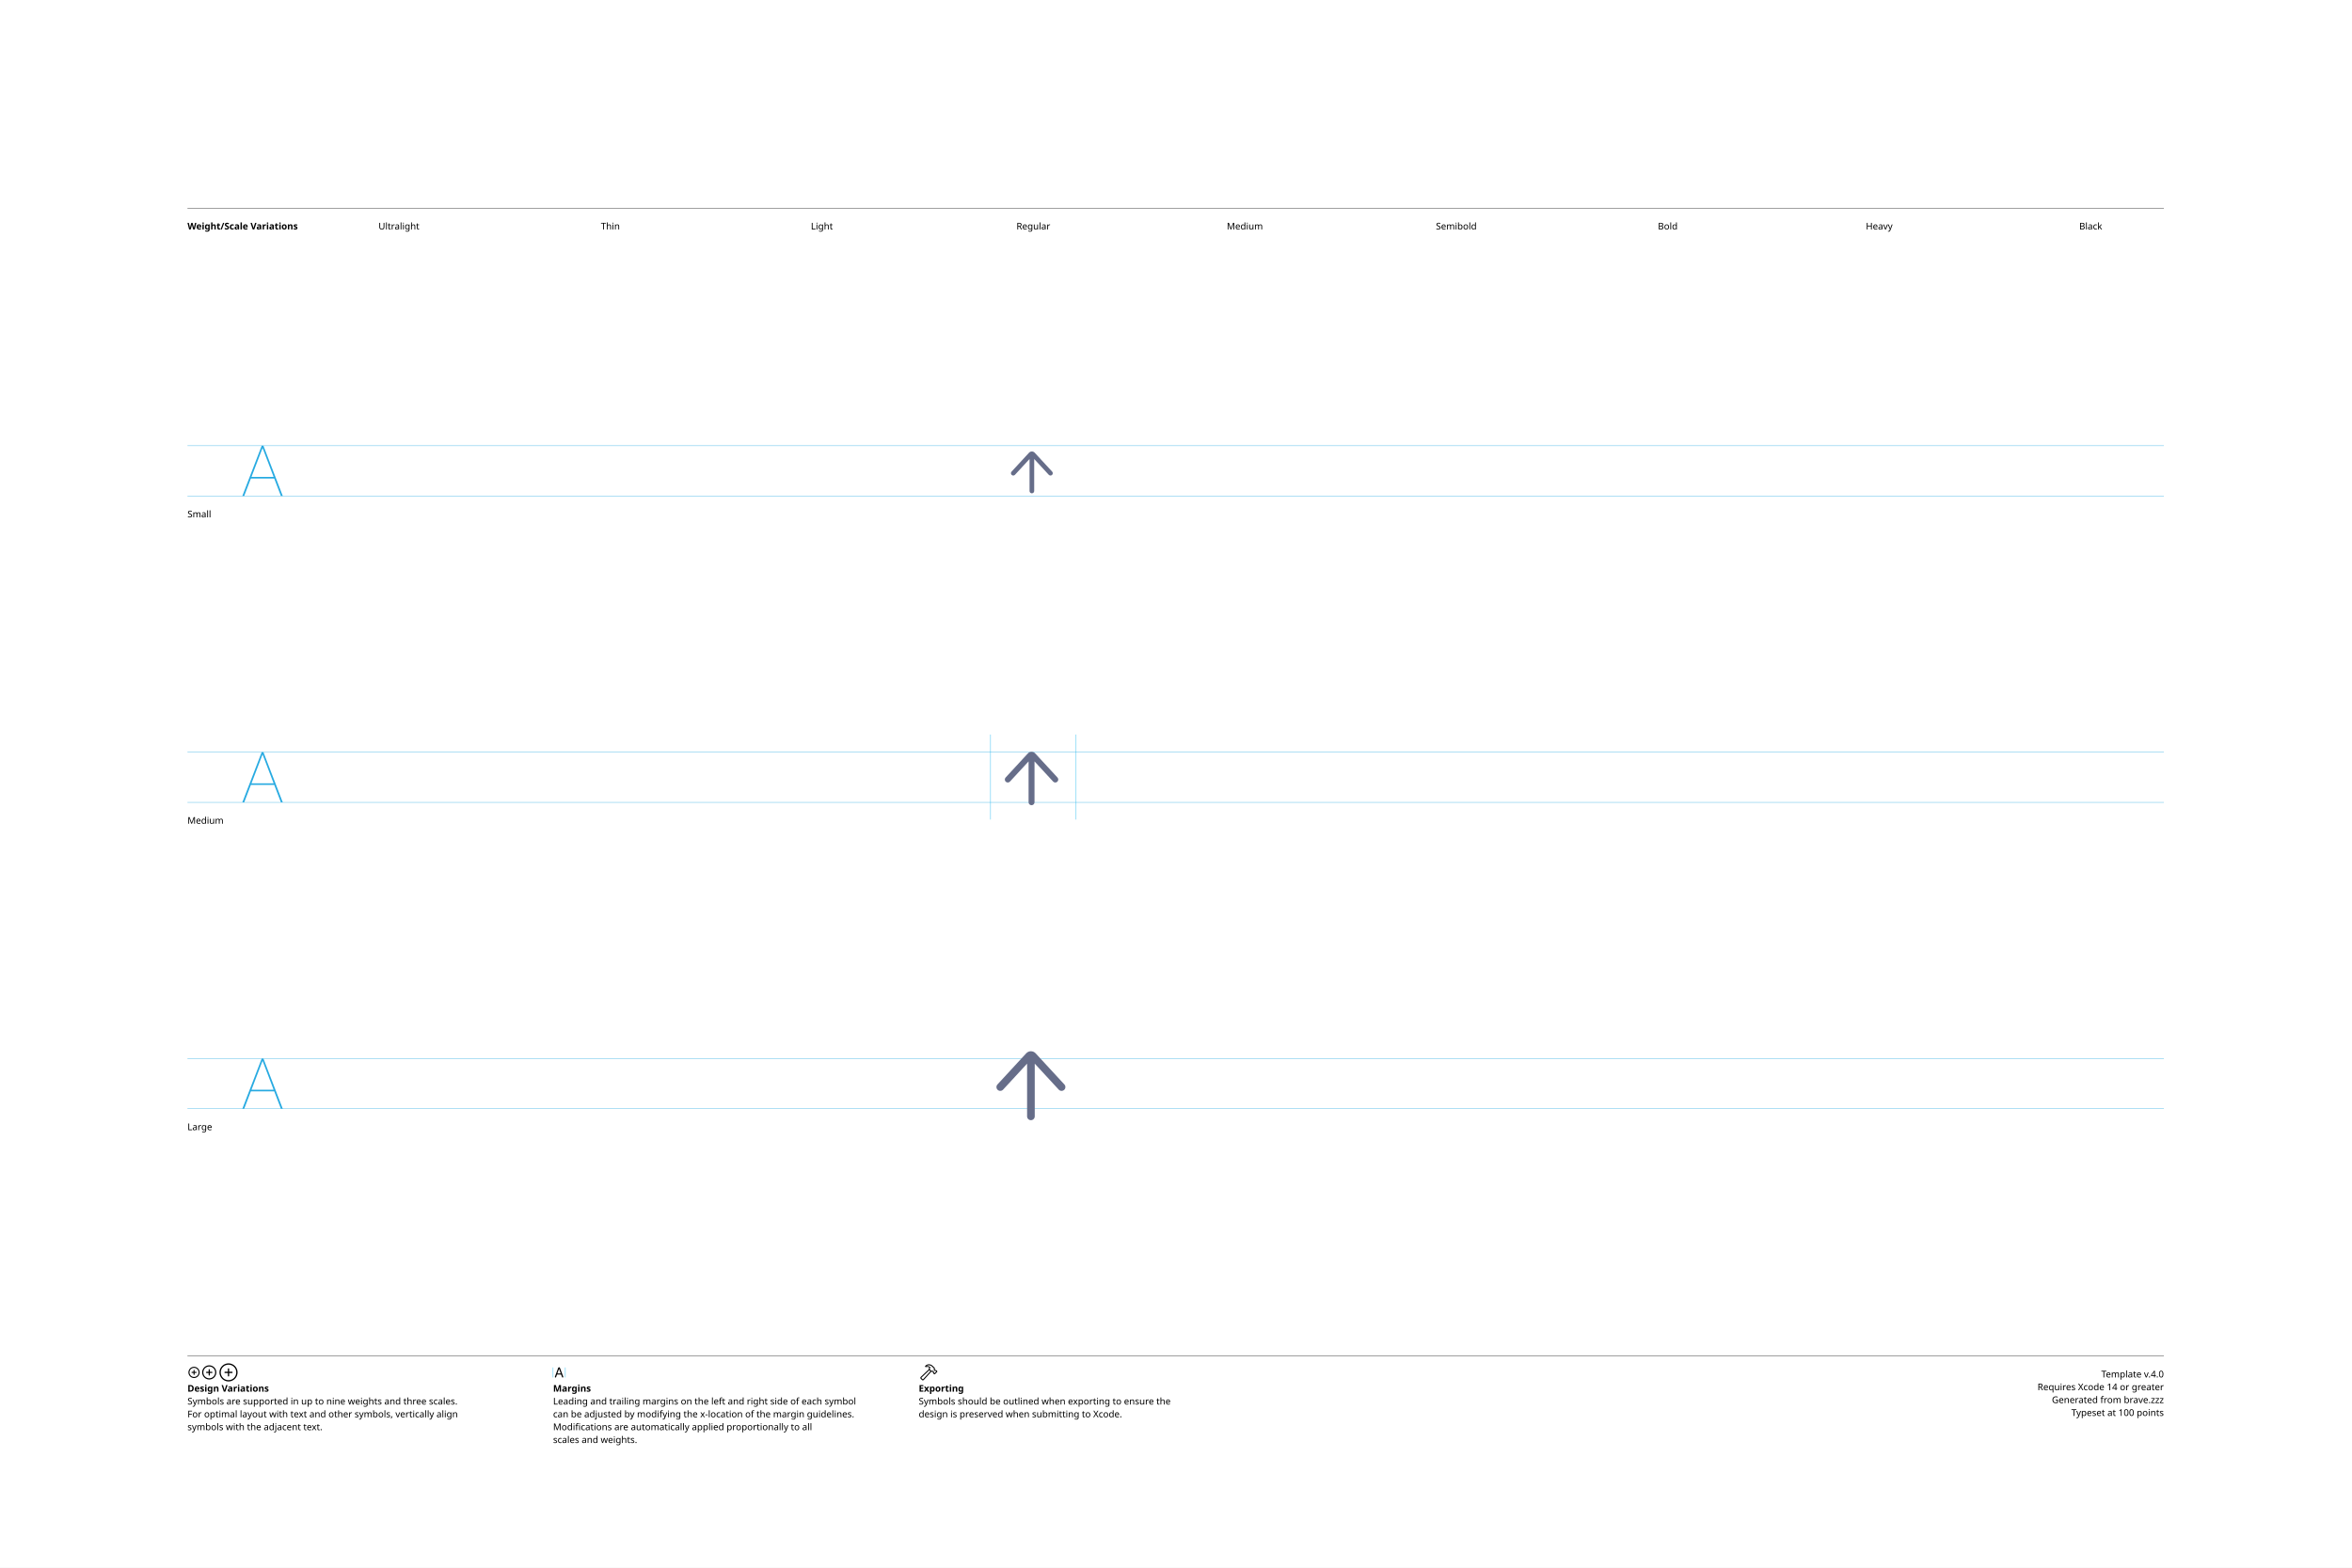
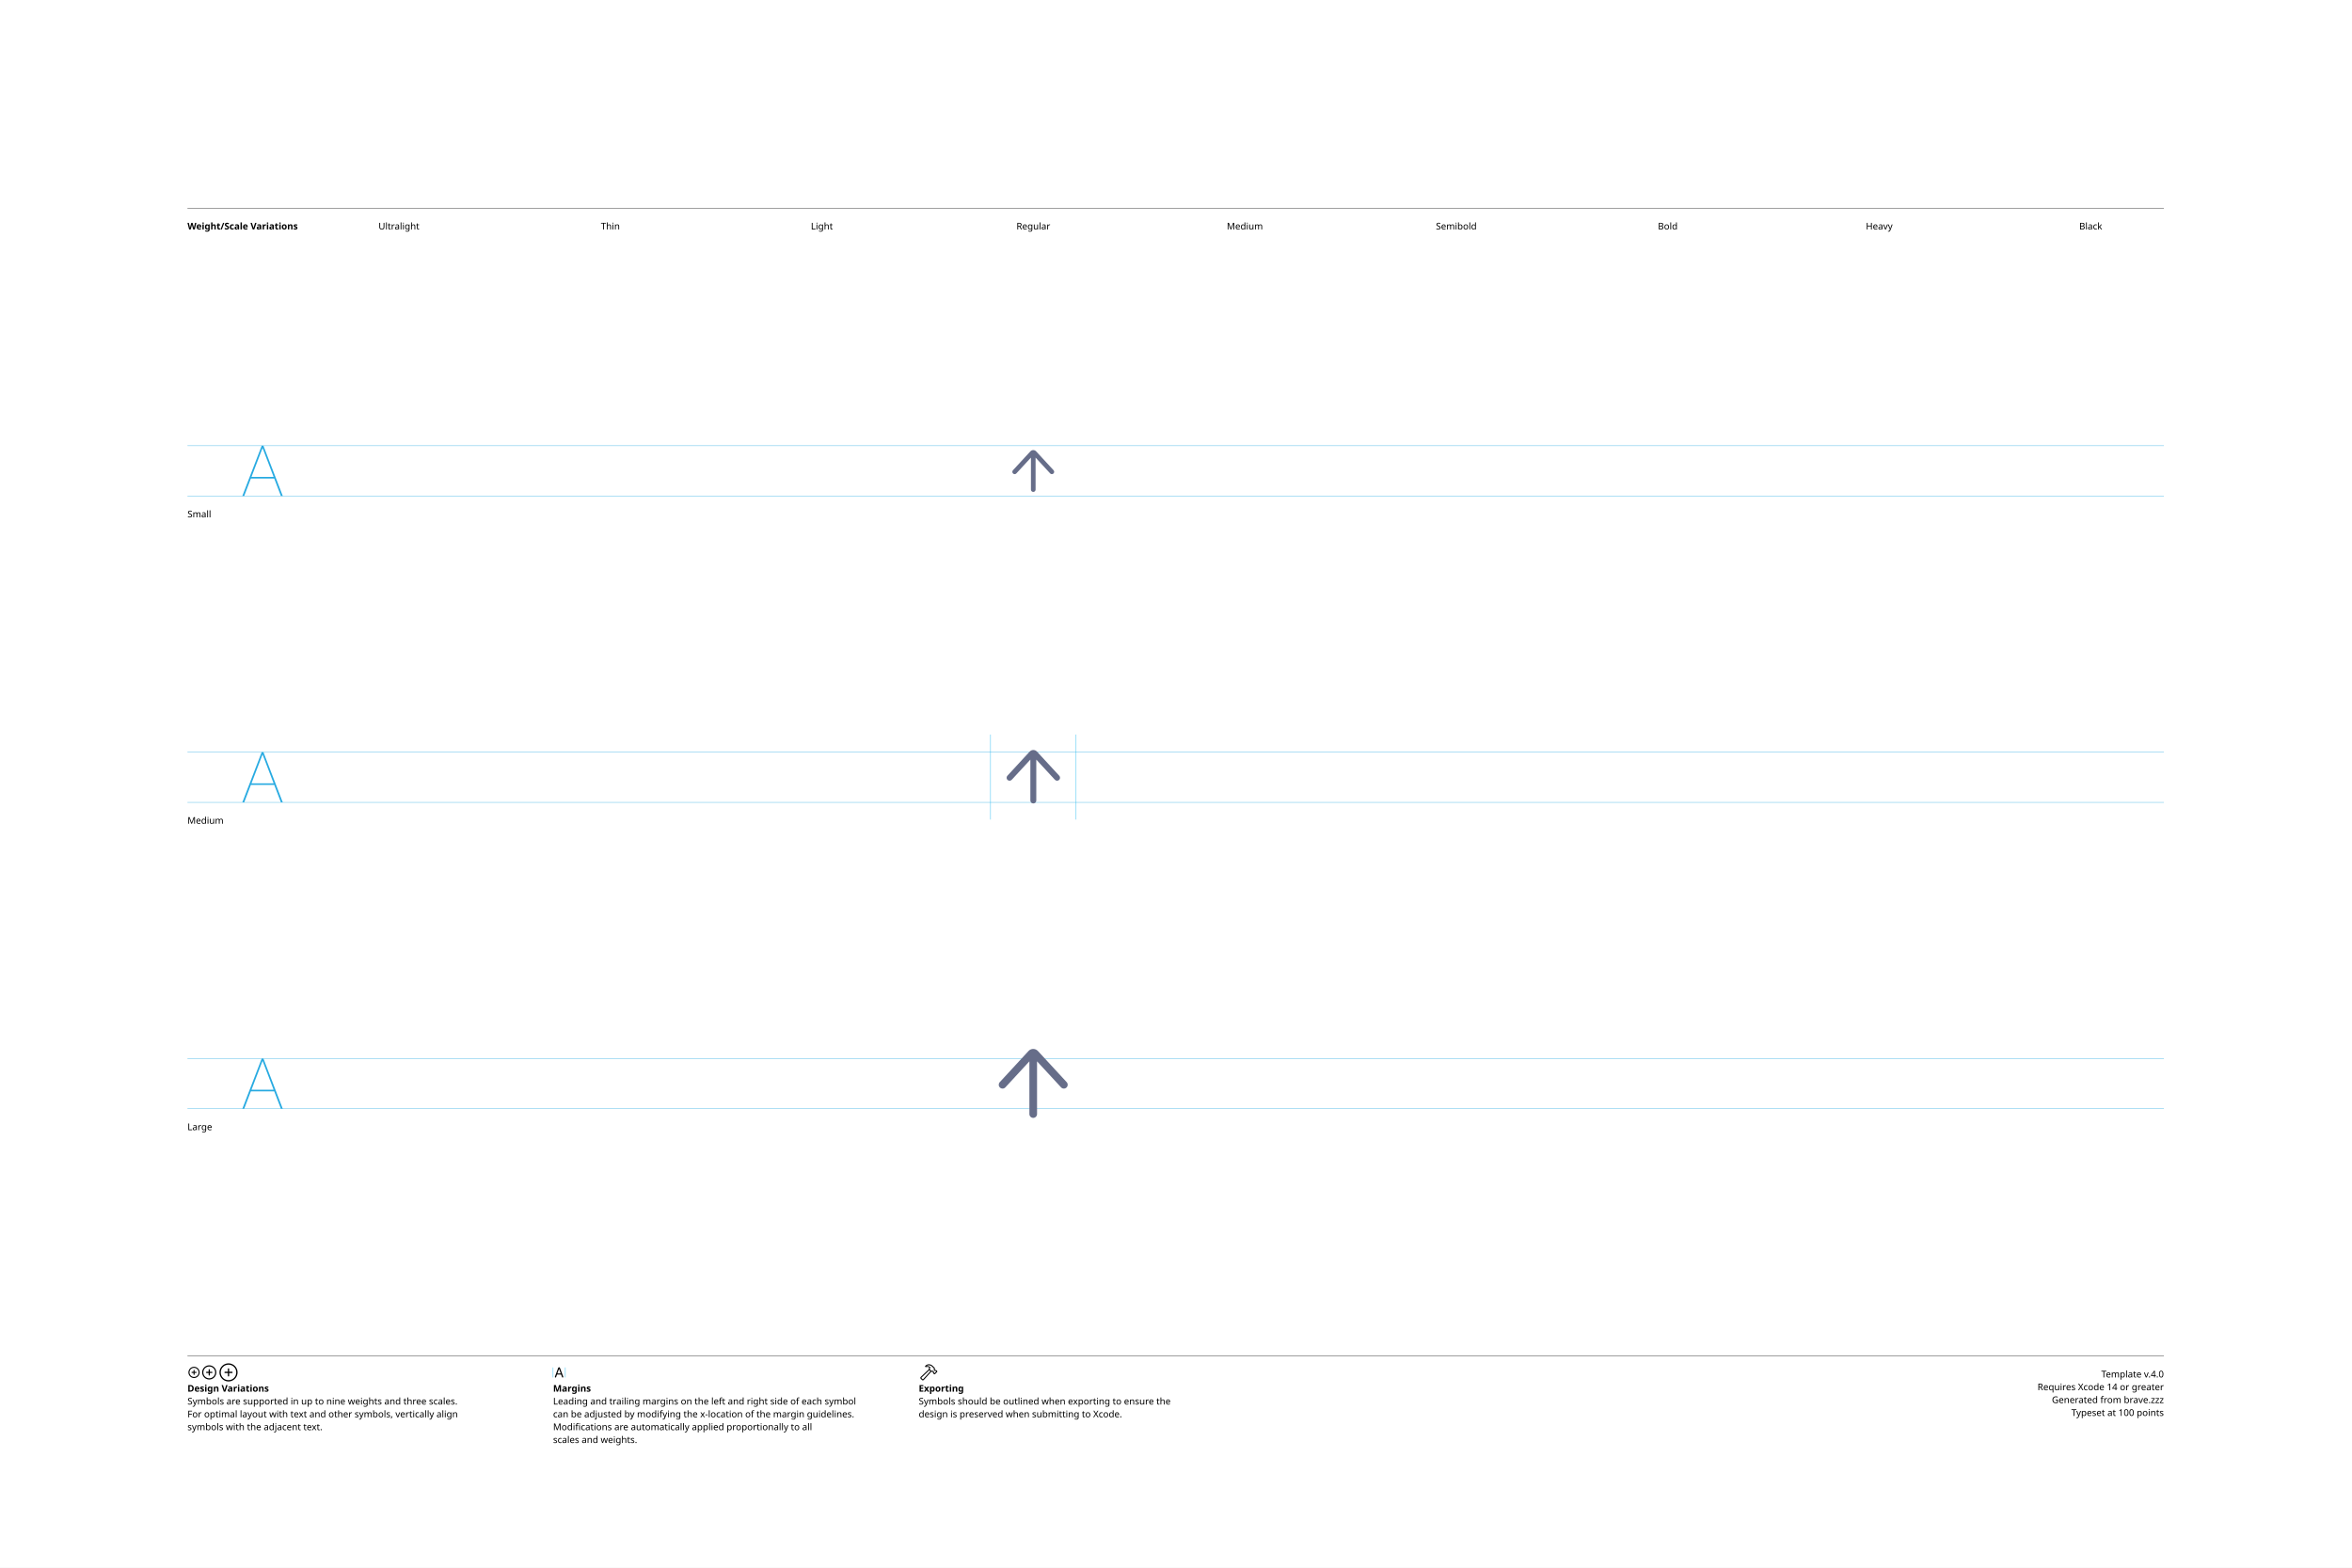
<svg xmlns="http://www.w3.org/2000/svg" version="1.1" width="3300" height="2200">
  <g id="Notes">
    <rect height="2200" id="artboard" style="fill:white;opacity:1" width="3300" x="0" y="0" />
    <line style="fill:none;stroke:black;opacity:1;stroke-width:0.5;" x1="263" x2="3036" y1="292" y2="292" />
    <text style="stroke:none;fill:black;font-family:sans-serif;font-size:13;font-weight:bold;" transform="matrix(1 0 0 1 263 322)">Weight/Scale Variations</text>
    <text style="stroke:none;fill:black;font-family:sans-serif;font-size:13;text-anchor:middle;" transform="matrix(1 0 0 1 559.711 322)">Ultralight</text>
    <text style="stroke:none;fill:black;font-family:sans-serif;font-size:13;text-anchor:middle;" transform="matrix(1 0 0 1 856.422 322)">Thin</text>
    <text style="stroke:none;fill:black;font-family:sans-serif;font-size:13;text-anchor:middle;" transform="matrix(1 0 0 1 1153.13 322)">Light</text>
    <text style="stroke:none;fill:black;font-family:sans-serif;font-size:13;text-anchor:middle;" transform="matrix(1 0 0 1 1449.84 322)">Regular</text>
    <text style="stroke:none;fill:black;font-family:sans-serif;font-size:13;text-anchor:middle;" transform="matrix(1 0 0 1 1746.56 322)">Medium</text>
    <text style="stroke:none;fill:black;font-family:sans-serif;font-size:13;text-anchor:middle;" transform="matrix(1 0 0 1 2043.27 322)">Semibold</text>
    <text style="stroke:none;fill:black;font-family:sans-serif;font-size:13;text-anchor:middle;" transform="matrix(1 0 0 1 2339.98 322)">Bold</text>
    <text style="stroke:none;fill:black;font-family:sans-serif;font-size:13;text-anchor:middle;" transform="matrix(1 0 0 1 2636.69 322)">Heavy</text>
    <text style="stroke:none;fill:black;font-family:sans-serif;font-size:13;text-anchor:middle;" transform="matrix(1 0 0 1 2933.4 322)">Black</text>
    <line style="fill:none;stroke:black;opacity:1;stroke-width:0.5;" x1="263" x2="3036" y1="1903" y2="1903" />
    <g transform="matrix(1 0 0 1 263 1933)">
      <path d="M9.248 0.83C13.555 0.83 17.139-2.744 17.139-7.051C17.139-11.357 13.545-14.932 9.238-14.932C4.941-14.932 1.367-11.357 1.367-7.051C1.367-2.744 4.951 0.83 9.248 0.83ZM9.248-0.654C5.703-0.654 2.871-3.496 2.871-7.051C2.871-10.605 5.693-13.447 9.238-13.447C12.793-13.447 15.645-10.605 15.645-7.051C15.645-3.496 12.803-0.654 9.248-0.654ZM5.654-7.051C5.654-6.621 5.957-6.328 6.406-6.328L8.506-6.328L8.506-4.209C8.506-3.77 8.799-3.467 9.229-3.467C9.678-3.467 9.971-3.77 9.971-4.209L9.971-6.328L12.09-6.328C12.529-6.328 12.832-6.621 12.832-7.051C12.832-7.49 12.529-7.793 12.09-7.793L9.971-7.793L9.971-9.902C9.971-10.352 9.678-10.654 9.229-10.654C8.799-10.654 8.506-10.352 8.506-9.902L8.506-7.793L6.406-7.793C5.957-7.793 5.654-7.49 5.654-7.051Z" />
    </g>
    <g transform="matrix(1 0 0 1 281.867 1933)">
      <path d="M11.709 2.91C17.158 2.91 21.67-1.611 21.67-7.051C21.67-12.5 17.148-17.012 11.699-17.012C6.26-17.012 1.748-12.5 1.748-7.051C1.748-1.611 6.27 2.91 11.709 2.91ZM11.709 1.25C7.1 1.25 3.418-2.441 3.418-7.051C3.418-11.66 7.09-15.352 11.699-15.352C16.309-15.352 20.01-11.66 20.01-7.051C20.01-2.441 16.318 1.25 11.709 1.25ZM7.178-7.051C7.178-6.572 7.51-6.25 8.008-6.25L10.879-6.25L10.879-3.369C10.879-2.881 11.211-2.539 11.69-2.539C12.178-2.539 12.52-2.871 12.52-3.369L12.52-6.25L15.4-6.25C15.889-6.25 16.23-6.572 16.23-7.051C16.23-7.539 15.889-7.881 15.4-7.881L12.52-7.881L12.52-10.752C12.52-11.25 12.178-11.592 11.69-11.592C11.211-11.592 10.879-11.25 10.879-10.752L10.879-7.881L8.008-7.881C7.51-7.881 7.178-7.539 7.178-7.051Z" />
    </g>
    <g transform="matrix(1 0 0 1 305.646 1933)">
      <path d="M14.971 5.664C21.934 5.664 27.695-0.098 27.695-7.051C27.695-14.014 21.924-19.775 14.961-19.775C8.008-19.775 2.256-14.014 2.256-7.051C2.256-0.098 8.018 5.664 14.971 5.664ZM14.971 3.848C8.936 3.848 4.082-1.016 4.082-7.051C4.082-13.096 8.926-17.949 14.961-17.949C21.006-17.949 25.869-13.096 25.869-7.051C25.869-1.016 21.016 3.848 14.971 3.848ZM9.199-7.051C9.199-6.533 9.57-6.172 10.117-6.172L14.062-6.172L14.062-2.217C14.062-1.68 14.434-1.299 14.951-1.299C15.488-1.299 15.859-1.67 15.859-2.217L15.859-6.172L19.814-6.172C20.352-6.172 20.732-6.533 20.732-7.051C20.732-7.598 20.361-7.969 19.814-7.969L15.859-7.969L15.859-11.914C15.859-12.461 15.488-12.842 14.951-12.842C14.434-12.842 14.062-12.461 14.062-11.914L14.062-7.969L10.117-7.969C9.57-7.969 9.199-7.598 9.199-7.051Z" />
    </g>
    <text style="stroke:none;fill:black;font-family:sans-serif;font-size:13;font-weight:bold;" transform="matrix(1 0 0 1 263 1953)">Design Variations</text>
    <text style="stroke:none;fill:black;font-family:sans-serif;font-size:13;" transform="matrix(1 0 0 1 263 1971)">Symbols are supported in up to nine weights and three scales.</text>
    <text style="stroke:none;fill:black;font-family:sans-serif;font-size:13;" transform="matrix(1 0 0 1 263 1989)">For optimal layout with text and other symbols, vertically align</text>
    <text style="stroke:none;fill:black;font-family:sans-serif;font-size:13;" transform="matrix(1 0 0 1 263 2007)">symbols with the adjacent text.</text>
    <line style="fill:none;stroke:#00AEEF;stroke-width:0.5;opacity:1.0;" x1="776" x2="776" y1="1919" y2="1933" />
    <g transform="matrix(1 0 0 1 776 1933)">
      <path d="M3.311 0.156C3.828 0.156 4.082-0.039 4.268-0.586L5.527-4.033L11.289-4.033L12.549-0.586C12.734-0.039 12.988 0.156 13.496 0.156C14.014 0.156 14.346-0.156 14.346-0.645C14.346-0.811 14.316-0.967 14.238-1.172L9.658-13.369C9.434-13.965 9.033-14.268 8.408-14.268C7.803-14.268 7.393-13.975 7.178-13.379L2.598-1.162C2.52-0.957 2.49-0.801 2.49-0.635C2.49-0.146 2.803 0.156 3.311 0.156ZM6.006-5.518L8.379-12.09L8.428-12.09L10.801-5.518Z" />
    </g>
    <line style="fill:none;stroke:#00AEEF;stroke-width:0.5;opacity:1.0;" x1="793.197" x2="793.197" y1="1919" y2="1933" />
    <text style="stroke:none;fill:black;font-family:sans-serif;font-size:13;font-weight:bold;" transform="matrix(1 0 0 1 776 1953)">Margins</text>
    <text style="stroke:none;fill:black;font-family:sans-serif;font-size:13;" transform="matrix(1 0 0 1 776 1971)">Leading and trailing margins on the left and right side of each symbol</text>
    <text style="stroke:none;fill:black;font-family:sans-serif;font-size:13;" transform="matrix(1 0 0 1 776 1989)">can be adjusted by modifying the x-location of the margin guidelines.</text>
    <text style="stroke:none;fill:black;font-family:sans-serif;font-size:13;" transform="matrix(1 0 0 1 776 2007)">Modifications are automatically applied proportionally to all</text>
    <text style="stroke:none;fill:black;font-family:sans-serif;font-size:13;" transform="matrix(1 0 0 1 776 2025)">scales and weights.</text>
    <g transform="matrix(1 0 0 1 1289 1933)">
      <path d="M2.842 1.865L4.541 3.574C5.4 4.443 6.387 4.385 7.314 3.359L18.008-8.428L17.041-9.404L6.426 2.275C6.074 2.676 5.742 2.773 5.273 2.305L4.102 1.143C3.633 0.684 3.74 0.342 4.141-0.02L15.615-10.82L14.639-11.787L3.047-0.898C2.061 0.02 1.982 0.996 2.842 1.865ZM9.258-16.328C8.838-15.918 8.809-15.342 9.043-14.951C9.277-14.59 9.736-14.355 10.381-14.521C11.846-14.863 13.369-14.922 14.795-13.984L14.209-12.529C13.867-11.699 14.043-11.113 14.58-10.566L16.875-8.252C17.363-7.764 17.773-7.744 18.34-7.842L19.404-8.037L20.068-7.363L20.029-6.807C19.99-6.309 20.117-5.928 20.605-5.449L21.367-4.707C21.846-4.229 22.461-4.199 22.93-4.668L25.84-7.588C26.309-8.057 26.289-8.652 25.811-9.131L25.039-9.893C24.561-10.371 24.189-10.527 23.711-10.488L23.135-10.44L22.49-11.074L22.734-12.197C22.861-12.764 22.705-13.203 22.119-13.789L19.922-15.977C16.582-19.297 12.148-19.219 9.258-16.328ZM10.752-15.957C13.184-17.734 16.475-17.432 18.701-15.205L21.133-12.793C21.367-12.559 21.406-12.373 21.338-12.031L21.016-10.547L22.52-9.062L23.506-9.121C23.76-9.131 23.838-9.111 24.033-8.916L24.609-8.34L22.168-5.898L21.592-6.475C21.396-6.67 21.367-6.748 21.377-7.012L21.445-7.988L19.951-9.473L18.428-9.219C18.105-9.15 17.959-9.18 17.715-9.414L15.713-11.416C15.459-11.65 15.43-11.816 15.586-12.188L16.465-14.277C14.902-15.732 12.871-16.357 10.84-15.762C10.684-15.723 10.625-15.85 10.752-15.957Z" />
    </g>
    <text style="stroke:none;fill:black;font-family:sans-serif;font-size:13;font-weight:bold;" transform="matrix(1 0 0 1 1289 1953)">Exporting</text>
    <text style="stroke:none;fill:black;font-family:sans-serif;font-size:13;" transform="matrix(1 0 0 1 1289 1971)">Symbols should be outlined when exporting to ensure the</text>
    <text style="stroke:none;fill:black;font-family:sans-serif;font-size:13;" transform="matrix(1 0 0 1 1289 1989)">design is preserved when submitting to Xcode.</text>
    <text id="template-version" style="stroke:none;fill:black;font-family:sans-serif;font-size:13;text-anchor:end;" transform="matrix(1 0 0 1 3036 1933)">Template v.4.0</text>
    <text style="stroke:none;fill:black;font-family:sans-serif;font-size:13;text-anchor:end;" transform="matrix(1 0 0 1 3036 1951)">Requires Xcode 14 or greater</text>
    <text id="descriptive-name" style="stroke:none;fill:black;font-family:sans-serif;font-size:13;text-anchor:end;" transform="matrix(1 0 0 1 3036 1969)">Generated from brave.zzz</text>
    <text style="stroke:none;fill:black;font-family:sans-serif;font-size:13;text-anchor:end;" transform="matrix(1 0 0 1 3036 1987)">Typeset at 100 points</text>
    <text style="stroke:none;fill:black;font-family:sans-serif;font-size:13;" transform="matrix(1 0 0 1 263 726)">Small</text>
    <text style="stroke:none;fill:black;font-family:sans-serif;font-size:13;" transform="matrix(1 0 0 1 263 1156)">Medium</text>
    <text style="stroke:none;fill:black;font-family:sans-serif;font-size:13;" transform="matrix(1 0 0 1 263 1586)">Large</text>
  </g>
  <g id="Guides">
    <g id="H-reference" style="fill:#27AAE1;stroke:none;" transform="matrix(1 0 0 1 339 696)">
      <path d="M0.994 0L3.638 0L29.328-67.132L30.03-67.132L30.03-70.459L28.123-70.459ZM11.688-24.48L46.981-24.48L46.231-26.729L12.438-26.729ZM55.12 0L57.764 0L30.638-70.459L29.433-70.459L29.433-67.132Z" />
    </g>
    <line id="Baseline-S" style="fill:none;stroke:#27AAE1;opacity:1;stroke-width:0.5;" x1="263" x2="3036" y1="696" y2="696" />
    <line id="Capline-S" style="fill:none;stroke:#27AAE1;opacity:1;stroke-width:0.5;" x1="263" x2="3036" y1="625.541" y2="625.541" />
    <g id="H-reference" style="fill:#27AAE1;stroke:none;" transform="matrix(1 0 0 1 339 1126)">
      <path d="M0.994 0L3.638 0L29.328-67.132L30.03-67.132L30.03-70.459L28.123-70.459ZM11.688-24.48L46.981-24.48L46.231-26.729L12.438-26.729ZM55.12 0L57.764 0L30.638-70.459L29.433-70.459L29.433-67.132Z" />
    </g>
    <line id="Baseline-M" style="fill:none;stroke:#27AAE1;opacity:1;stroke-width:0.5;" x1="263" x2="3036" y1="1126" y2="1126" />
    <line id="Capline-M" style="fill:none;stroke:#27AAE1;opacity:1;stroke-width:0.5;" x1="263" x2="3036" y1="1055.54" y2="1055.54" />
    <g id="H-reference" style="fill:#27AAE1;stroke:none;" transform="matrix(1 0 0 1 339 1556)">
      <path d="M0.994 0L3.638 0L29.328-67.132L30.03-67.132L30.03-70.459L28.123-70.459ZM11.688-24.48L46.981-24.48L46.231-26.729L12.438-26.729ZM55.12 0L57.764 0L30.638-70.459L29.433-70.459L29.433-67.132Z" />
    </g>
    <line id="Baseline-L" style="fill:none;stroke:#27AAE1;opacity:1;stroke-width:0.5;" x1="263" x2="3036" y1="1556" y2="1556" />
    <line id="Capline-L" style="fill:none;stroke:#27AAE1;opacity:1;stroke-width:0.5;" x1="263" x2="3036" y1="1485.54" y2="1485.54" />
    <line id="left-margin-Regular-M" style="fill:none;stroke:#00AEEF;stroke-width:0.5;opacity:1.0;" x1="1389.82" x2="1389.82" y1="1030.79" y2="1150.12" />
    <line id="right-margin-Regular-M" style="fill:none;stroke:#00AEEF;stroke-width:0.5;opacity:1.0;" x1="1509.87" x2="1509.87" y1="1030.79" y2="1150.12" />
  </g>
  <g id="Symbols">
    <g id="Regular-L" transform="matrix(6.45 0 0 6.45 1372.267 1443)">
      <defs>
        <clipPath id="clip-1">
          <rect x="0" y="0" width="24" height="24" fill="none" fill-rule="nonzero" />
        </clipPath>
      </defs>
      <g clip-path="url(#clip-1)" fill="none" fill-rule="none" stroke="none" stroke-width="1" stroke-linecap="butt" stroke-linejoin="miter" stroke-miterlimit="10" stroke-dasharray="" stroke-dashoffset="0" font-family="none" font-weight="none" font-size="none" text-anchor="none" style="mix-blend-mode: normal">
-         <path d="M12.333,7.701v11.466c0,0.46 -0.373,0.833 -0.833,0.833c-0.46,0 -0.833,-0.373 -0.833,-0.833v-11.467l-5.221,5.656c-0.312,0.338 -0.839,0.36 -1.177,0.048c-0.338,-0.312 -0.36,-0.839 -0.048,-1.177l6.258,-6.78c0.263,-0.285 0.633,-0.447 1.021,-0.447c0.388,0 0.758,0.162 1.021,0.447l6.258,6.78c0.312,0.338 0.291,0.865 -0.048,1.177c-0.338,0.312 -0.865,0.291 -1.177,-0.048l-5.22,-5.656z" fill="#666d89" fill-rule="nonzero" />
+         <path d="M12.833,7.201v11.466c0,0.46 -0.373,0.833 -0.833,0.833c-0.46,0 -0.833,-0.373 -0.833,-0.833v-11.467l-5.221,5.656c-0.312,0.338 -0.839,0.36 -1.177,0.048c-0.338,-0.312 -0.36,-0.839 -0.048,-1.177l6.258,-6.78c0.263,-0.285 0.633,-0.447 1.021,-0.447c0.388,0 0.758,0.162 1.021,0.447l6.258,6.78c0.312,0.338 0.291,0.865 -0.048,1.177c-0.338,0.312 -0.865,0.291 -1.177,-0.048l-5.22,-5.656z" fill="#666d89" fill-rule="nonzero" />
      </g>
    </g>
    <g id="Regular-M" transform="matrix(5 0 0 5 1389.82 1030)">
      <defs>
        <clipPath id="clip-1">
          <rect x="0" y="0" width="24" height="24" fill="none" fill-rule="nonzero" />
        </clipPath>
      </defs>
      <g clip-path="url(#clip-1)" fill="none" fill-rule="none" stroke="none" stroke-width="1" stroke-linecap="butt" stroke-linejoin="miter" stroke-miterlimit="10" stroke-dasharray="" stroke-dashoffset="0" font-family="none" font-weight="none" font-size="none" text-anchor="none" style="mix-blend-mode: normal">
-         <path d="M12.333,7.701v11.466c0,0.46 -0.373,0.833 -0.833,0.833c-0.46,0 -0.833,-0.373 -0.833,-0.833v-11.467l-5.221,5.656c-0.312,0.338 -0.839,0.36 -1.177,0.048c-0.338,-0.312 -0.36,-0.839 -0.048,-1.177l6.258,-6.78c0.263,-0.285 0.633,-0.447 1.021,-0.447c0.388,0 0.758,0.162 1.021,0.447l6.258,6.78c0.312,0.338 0.291,0.865 -0.048,1.177c-0.338,0.312 -0.865,0.291 -1.177,-0.048l-5.22,-5.656z" fill="#666d89" fill-rule="nonzero" />
+         <path d="M12.833,7.201v11.466c0,0.46 -0.373,0.833 -0.833,0.833c-0.46,0 -0.833,-0.373 -0.833,-0.833v-11.467l-5.221,5.656c-0.312,0.338 -0.839,0.36 -1.177,0.048c-0.338,-0.312 -0.36,-0.839 -0.048,-1.177l6.258,-6.78c0.263,-0.285 0.633,-0.447 1.021,-0.447c0.388,0 0.758,0.162 1.021,0.447l6.258,6.78c0.312,0.338 0.291,0.865 -0.048,1.177c-0.338,0.312 -0.865,0.291 -1.177,-0.048l-5.22,-5.656z" fill="#666d89" fill-rule="nonzero" />
      </g>
    </g>
    <g id="Regular-S" transform="matrix(3.915 0 0 3.915 1402.75 614)">
      <defs>
        <clipPath id="clip-1">
          <rect x="0" y="0" width="24" height="24" fill="none" fill-rule="nonzero" />
        </clipPath>
      </defs>
      <g clip-path="url(#clip-1)" fill="none" fill-rule="none" stroke="none" stroke-width="1" stroke-linecap="butt" stroke-linejoin="miter" stroke-miterlimit="10" stroke-dasharray="" stroke-dashoffset="0" font-family="none" font-weight="none" font-size="none" text-anchor="none" style="mix-blend-mode: normal">
-         <path d="M12.333,7.701v11.466c0,0.46 -0.373,0.833 -0.833,0.833c-0.46,0 -0.833,-0.373 -0.833,-0.833v-11.467l-5.221,5.656c-0.312,0.338 -0.839,0.36 -1.177,0.048c-0.338,-0.312 -0.36,-0.839 -0.048,-1.177l6.258,-6.78c0.263,-0.285 0.633,-0.447 1.021,-0.447c0.388,0 0.758,0.162 1.021,0.447l6.258,6.78c0.312,0.338 0.291,0.865 -0.048,1.177c-0.338,0.312 -0.865,0.291 -1.177,-0.048l-5.22,-5.656z" fill="#666d89" fill-rule="nonzero" />
+         <path d="M12.833,7.201v11.466c0,0.46 -0.373,0.833 -0.833,0.833c-0.46,0 -0.833,-0.373 -0.833,-0.833v-11.467l-5.221,5.656c-0.312,0.338 -0.839,0.36 -1.177,0.048c-0.338,-0.312 -0.36,-0.839 -0.048,-1.177l6.258,-6.78c0.263,-0.285 0.633,-0.447 1.021,-0.447c0.388,0 0.758,0.162 1.021,0.447l6.258,6.78c0.312,0.338 0.291,0.865 -0.048,1.177c-0.338,0.312 -0.865,0.291 -1.177,-0.048l-5.22,-5.656z" fill="#666d89" fill-rule="nonzero" />
      </g>
    </g>
  </g>
</svg>
